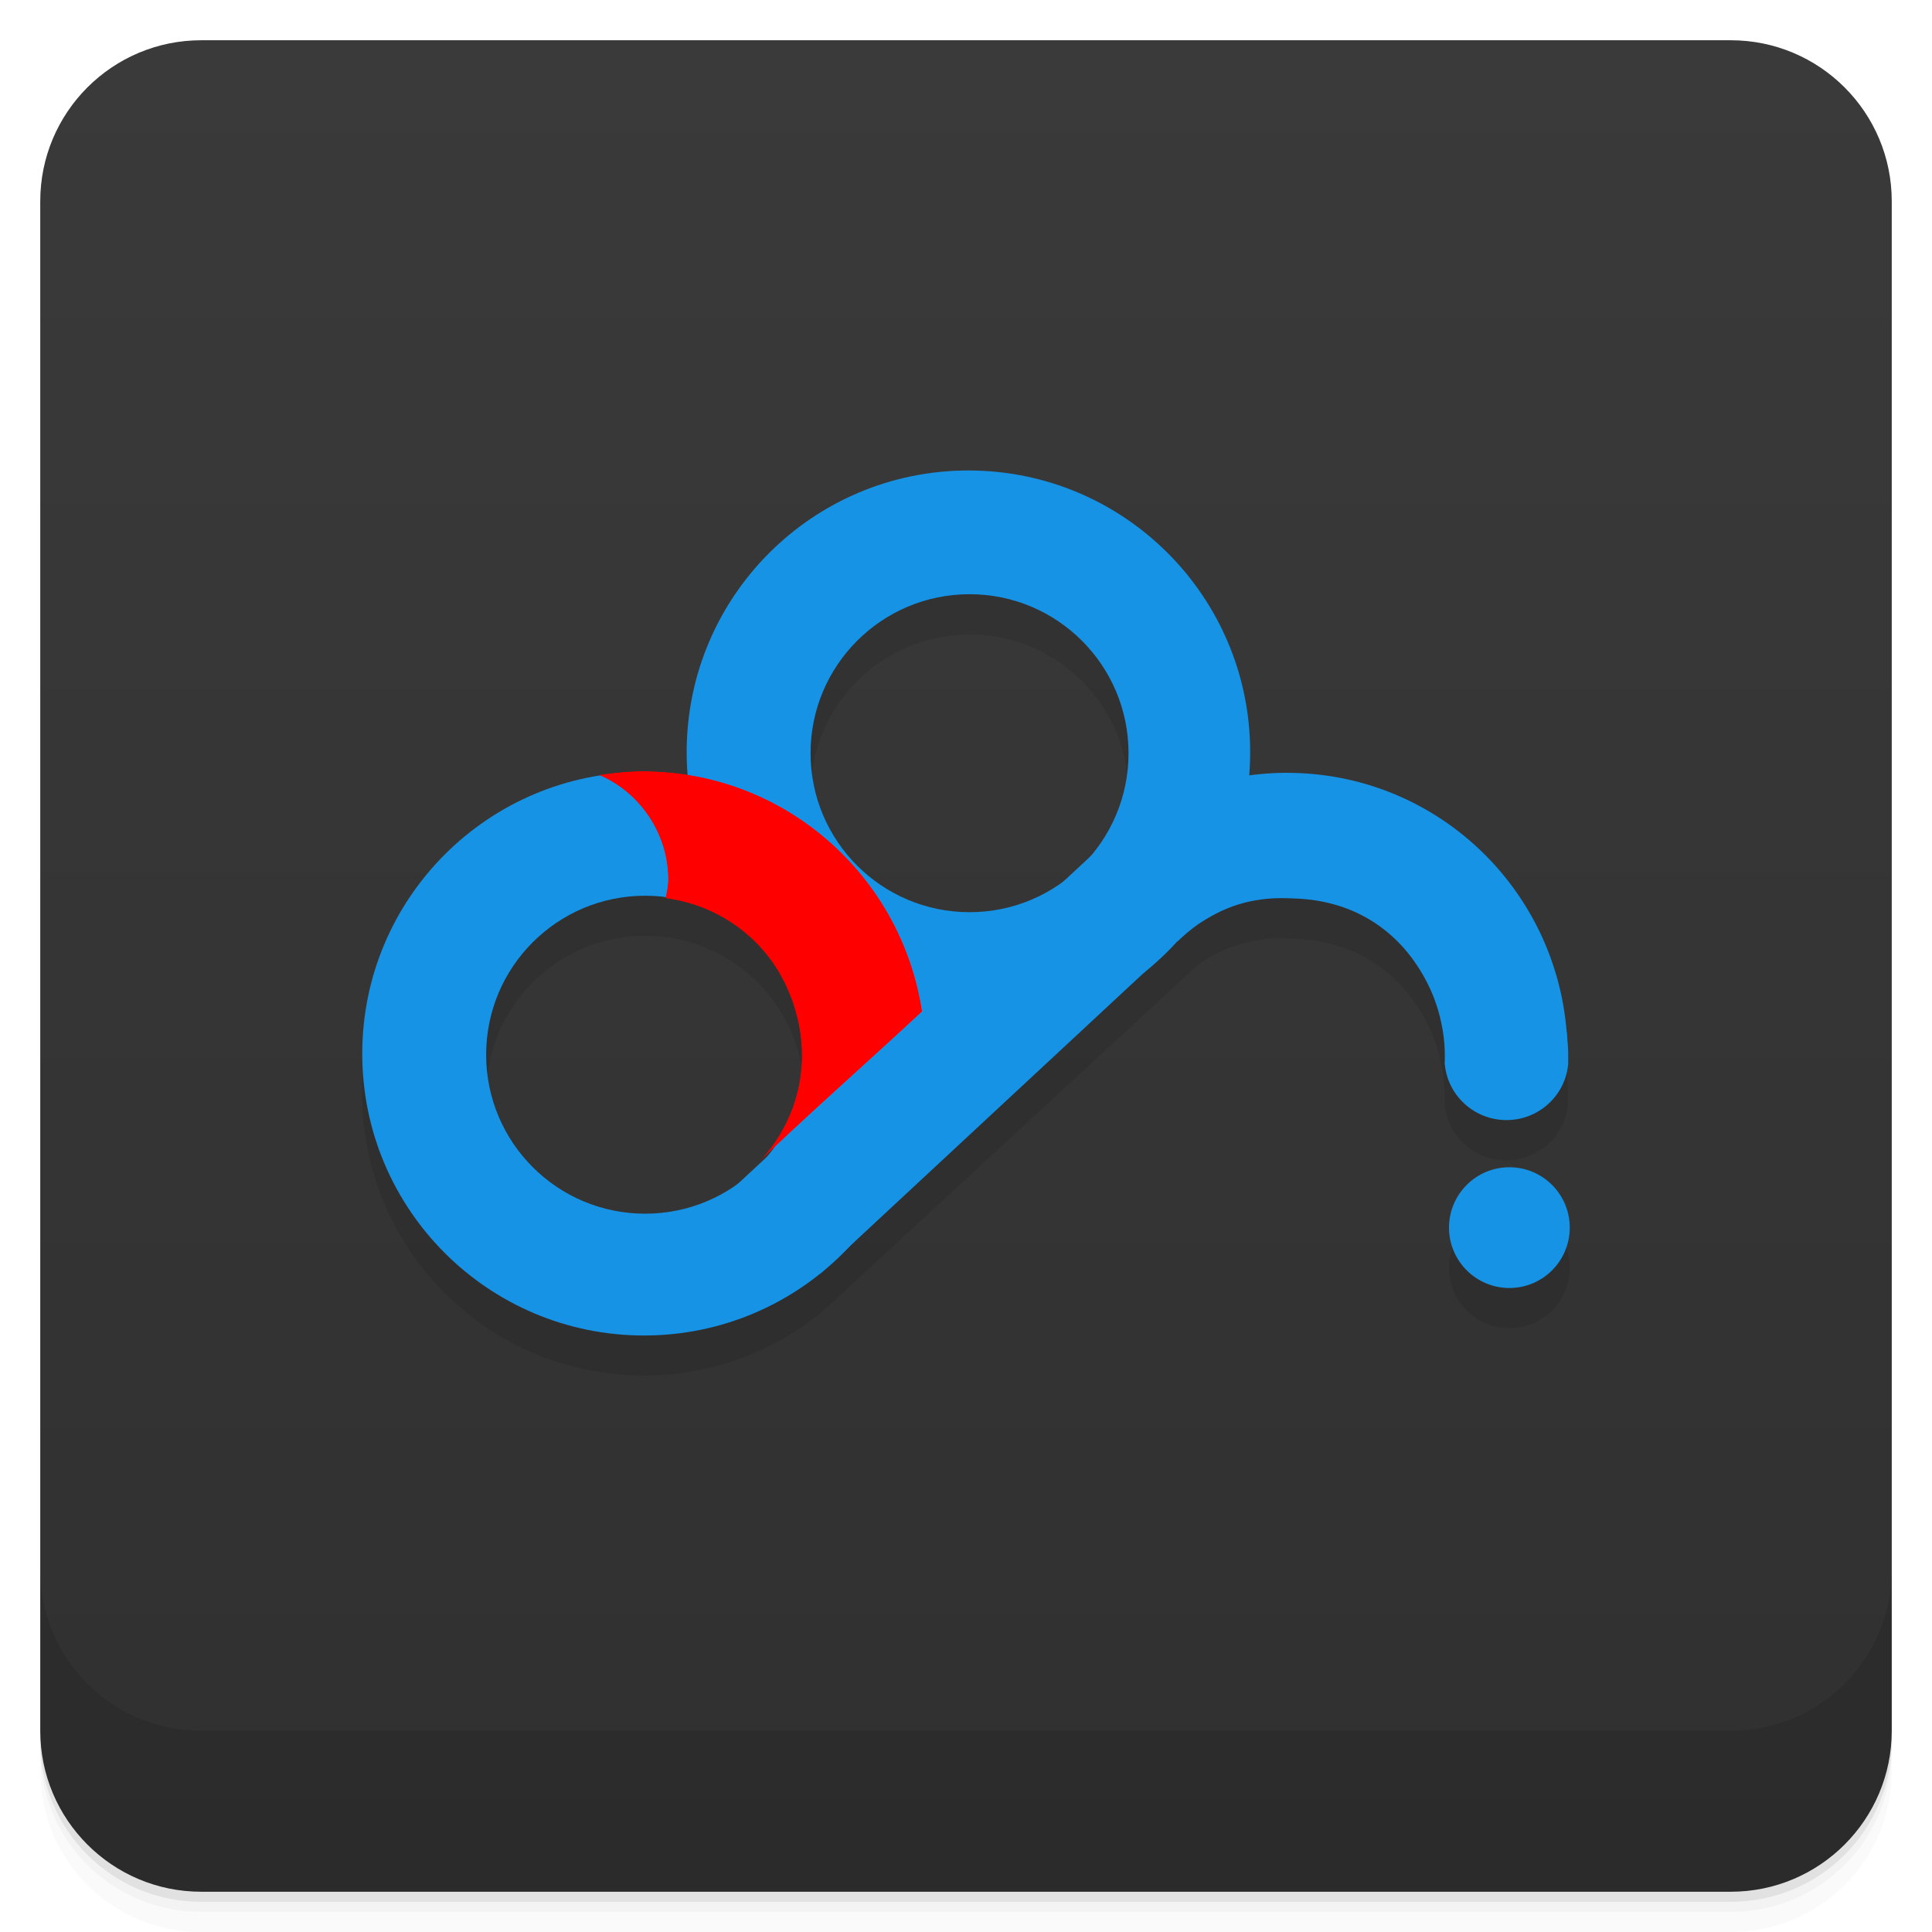
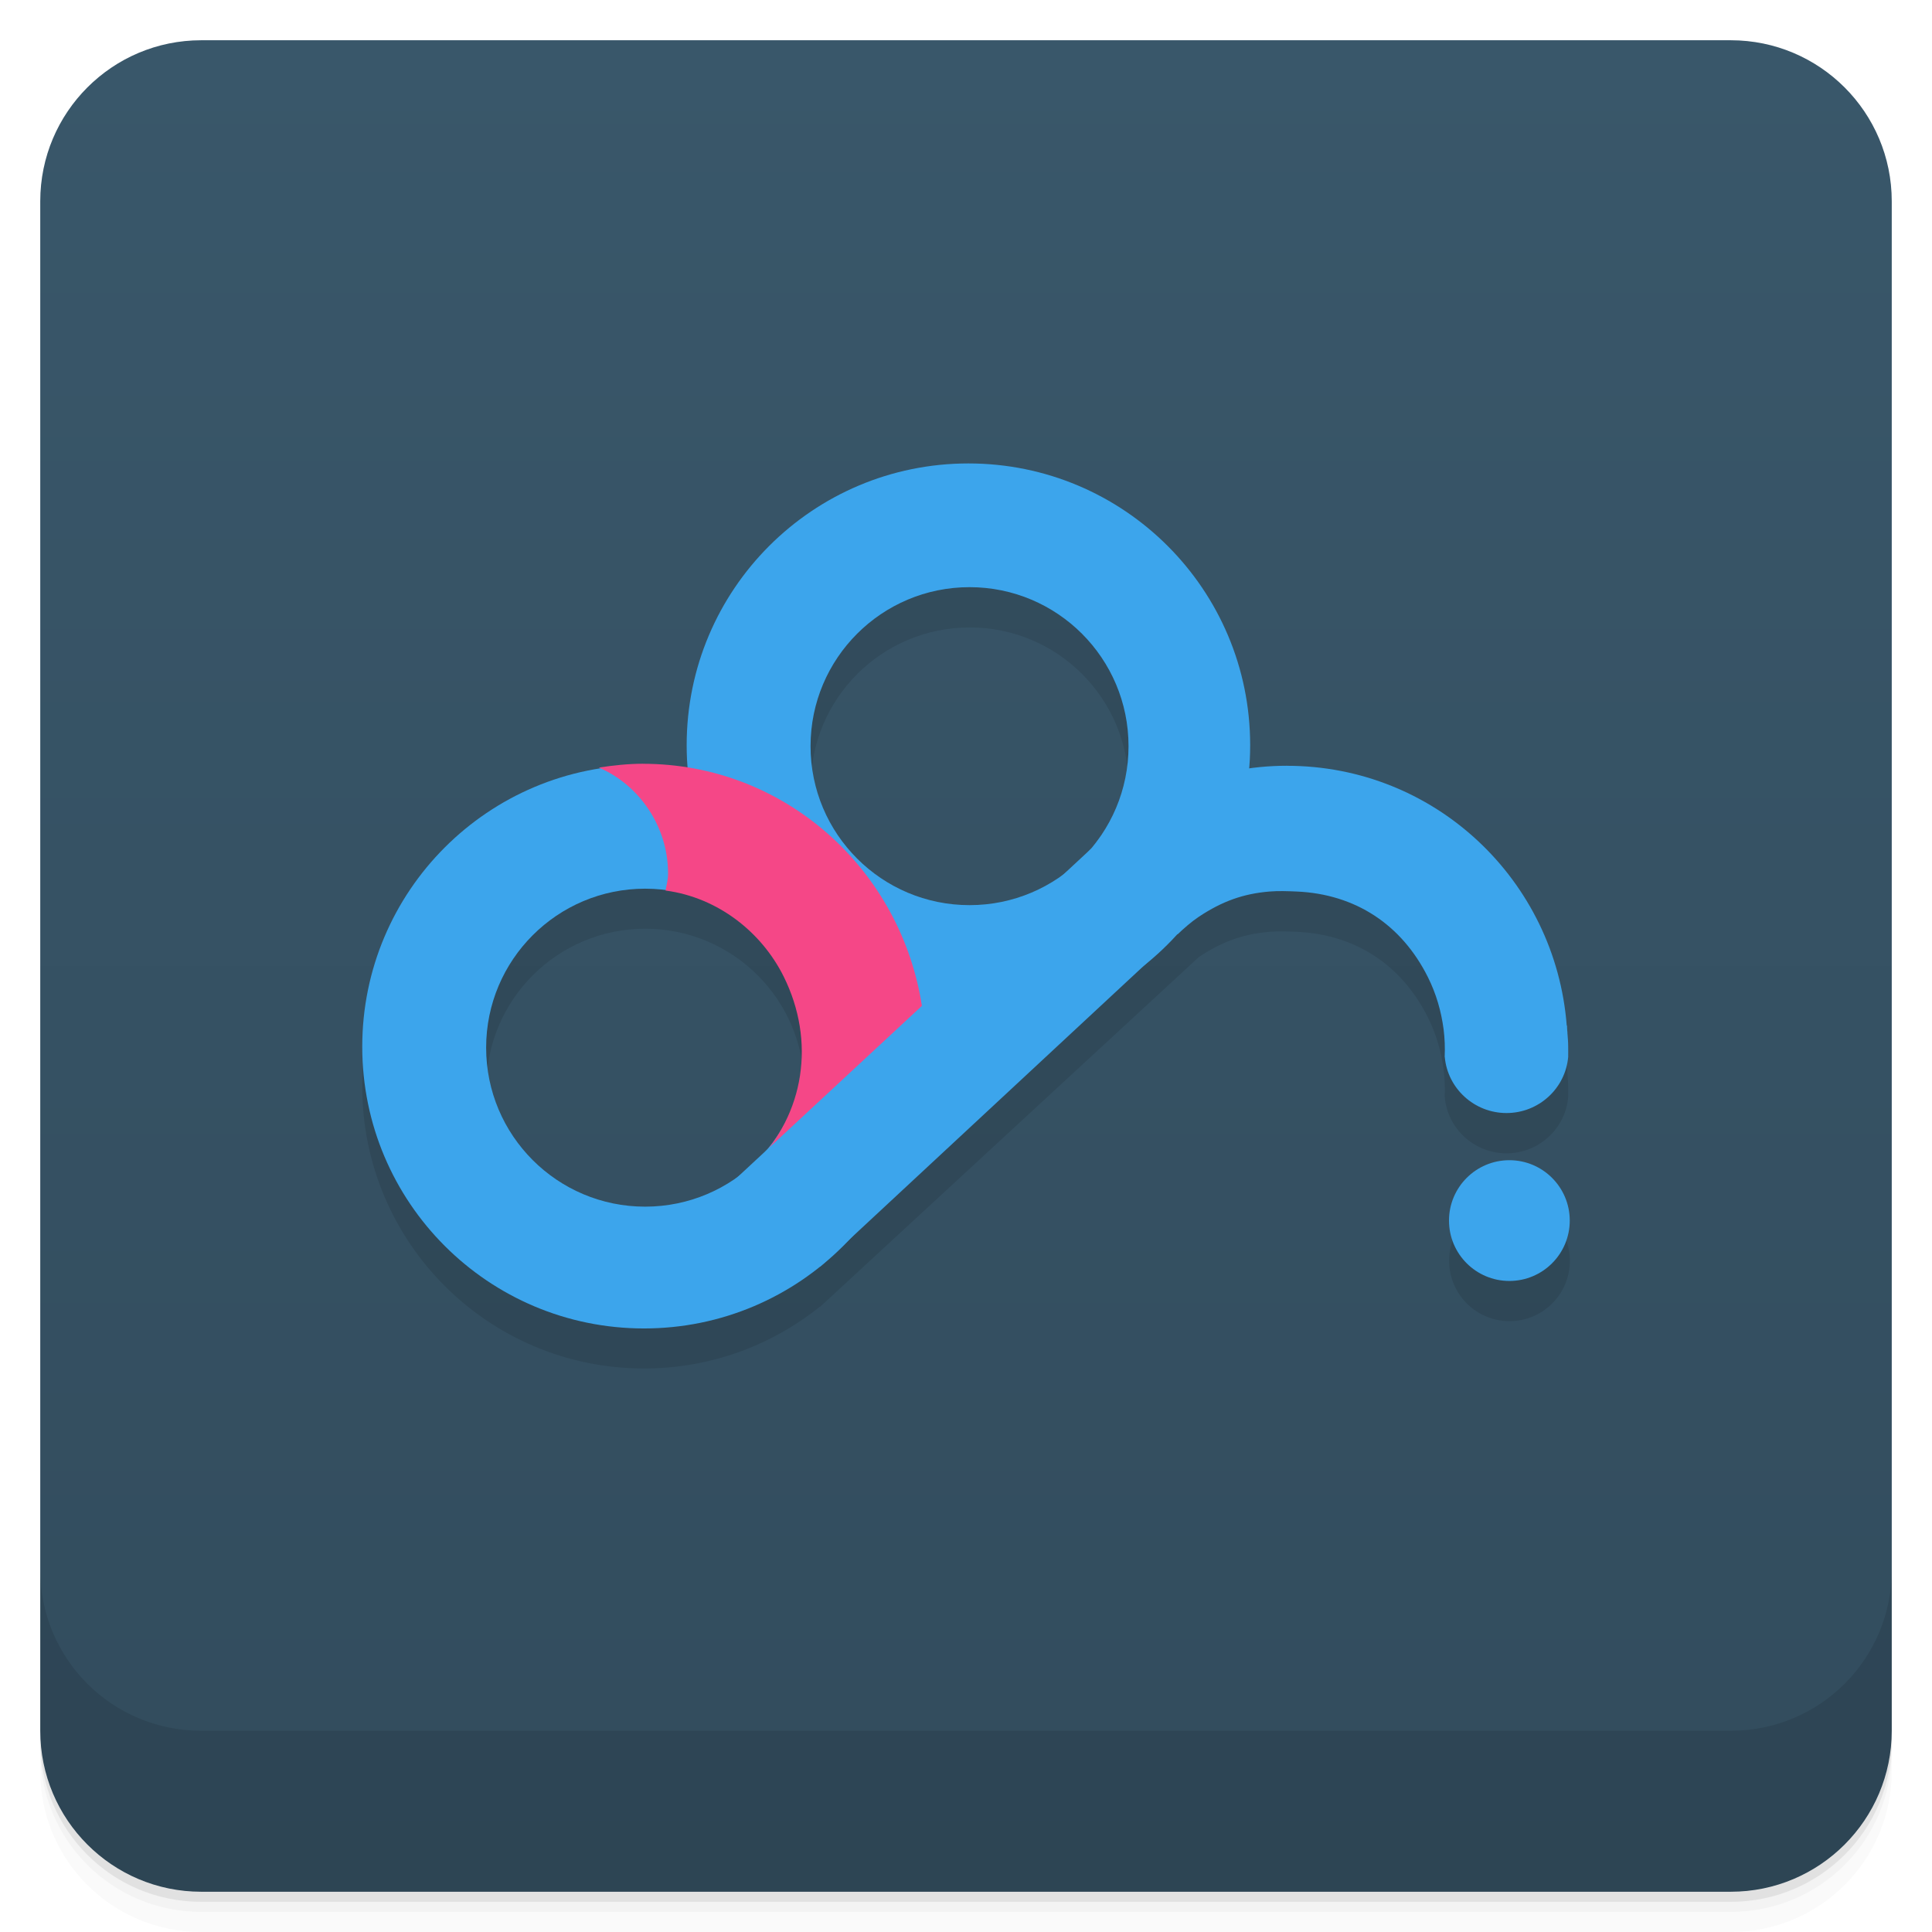
- <svg xmlns="http://www.w3.org/2000/svg" id="svg4340" height="48" viewBox="0 0 48 48" width="48" version="1.1">
-   <defs id="defs4342">
-     <filter id="filter4154" style="color-interpolation-filters:sRGB">
-       <feColorMatrix id="feColorMatrix7" values="1 0 0 0 0 0 1 0 0 0 0 0 1 0 0 0 0 0 1 0 " result="result7" />
-       <feGaussianBlur id="feGaussianBlur9" stdDeviation="5" result="result6" />
-       <feComposite id="feComposite11" operator="atop" result="result91" in2="result7" in="result6" />
-       <feComposite id="feComposite13" operator="in" in2="result91" />
-     </filter>
-     <linearGradient id="linearGradient9265" y2="24" gradientUnits="userSpaceOnUse" x2="-1" y1="24" x1="-47">
-       <stop id="stop9261" style="stop-color:#303030" offset="0" />
-       <stop id="stop9263" style="stop-color:#3a3a3a" offset="1" />
+ <svg xmlns="http://www.w3.org/2000/svg" version="1.1" viewBox="0 0 48 48">
+   <defs>
+     <linearGradient id="bg" x2="0" y1="1" y2="47" gradientUnits="userSpaceOnUse">
+       <stop style="stop-color:#39576a" offset="0" />
+       <stop style="stop-color:#324c5d" offset="1" />
    </linearGradient>
  </defs>
-   <g id="g21">
-     <path id="path23" style="opacity:0.02" d="m1 43v0.25c0 2.216 1.784 4 4 4h38c2.216 0 4-1.784 4-4v-0.25c0 2.216-1.784 4-4 4h-38c-2.216 0-4-1.784-4-4zm0 0.5v0.5c0 2.216 1.784 4 4 4h38c2.216 0 4-1.784 4-4v-0.5c0 2.216-1.784 4-4 4h-38c-2.216 0-4-1.784-4-4z" />
-     <path id="path25" style="opacity:.05" d="m1 43.25v0.25c0 2.216 1.784 4 4 4h38c2.216 0 4-1.784 4-4v-0.25c0 2.216-1.784 4-4 4h-38c-2.216 0-4-1.784-4-4z" />
-     <path id="path27" style="opacity:.1" d="m1 43v0.25c0 2.216 1.784 4 4 4h38c2.216 0 4-1.784 4-4v-0.25c0 2.216-1.784 4-4 4h-38c-2.216 0-4-1.784-4-4z" />
-   </g>
-   <rect id="rect4229" style="fill:url(#linearGradient9265)" rx="4" transform="rotate(-90)" height="46" width="46" y="1" x="-47" />
-   <g id="g57">
-     <g id="g59" transform="translate(0,-1004.4)">
-       <path id="path61" style="opacity:.1" d="m1 1043.4v4c0 2.216 1.784 4 4 4h38c2.216 0 4-1.784 4-4v-4c0 2.216-1.784 4-4 4h-38c-2.216 0-4-1.784-4-4z" />
-     </g>
-   </g>
-   <path id="path33" style="opacity:.1" d="m24.06 12.689c-3.867 0-7 3.133-7 7 0 0.196 0.014 0.389 0.029 0.58-0.357-0.056-0.719-0.094-1.092-0.094-3.867 0-7 3.133-7 7s3.133 7 7 7c1.653 0 3.17-0.575 4.367-1.533h0.01l0.041-0.039 9.369-8.652c0.583-0.387 1.108-0.571 1.75-0.625 0.214-0.018 0.438-0.011 0.688 0 1.448 0.066 2.596 0.818 3.25 2.125 0.213 0.426 0.333 0.861 0.391 1.297 0.028 0.227 0.037 0.453 0.027 0.676v0.012h0.002c0.069 0.781 0.732 1.393 1.533 1.393 0.802 0 1.464-0.611 1.533-1.393 0-0.004 0.002-0.008 0.002-0.012h-0.002c0.002-0.079 0-0.158 0-0.238 0-0.12-0.01-0.24-0.02-0.359h0.002c-0.001-0.017-0.005-0.032-0.006-0.049-0.003-0.041-0.003-0.083-0.006-0.123h-0.006c-0.28-3.61-3.269-6.453-6.951-6.453-0.321 0-0.633 0.029-0.941 0.072 0.016-0.193 0.029-0.387 0.029-0.584 0-3.867-3.133-7-7-7zm0.029 3.074c2.181 0.001 3.949 1.768 3.949 3.949 0 0.937-0.333 1.844-0.939 2.559l-0.004-0.004-0.688 0.639c-0.673 0.491-1.485 0.757-2.318 0.758-2.182 0.002-3.952-1.769-3.951-3.951s1.769-3.95 3.951-3.949zm-8.06 7.486c2.181 0.001 3.949 1.768 3.949 3.949 0 0.926-0.326 1.823-0.92 2.533l-0.705 0.656c-0.675 0.493-1.488 0.761-2.324 0.762-2.182 0.002-3.952-1.769-3.951-3.951s1.769-3.95 3.951-3.949zm21.471 6.75c-0.828 0-1.5 0.672-1.5 1.5s0.672 1.5 1.5 1.5 1.5-0.672 1.5-1.5-0.672-1.5-1.5-1.5z" />
-   <path id="path35" style="fill:#1793e6" d="m24.06 11.689c-3.867 0-7 3.133-7 7s3.133 7 7 7 7-3.133 7-7-3.133-7-7-7zm0.029 3.074a3.95 3.95 0 0 1 3.949 3.949 3.95 3.95 0 0 1 -3.949 3.951 3.95 3.95 0 0 1 -3.951 -3.951 3.95 3.95 0 0 1 3.951 -3.949z" />
-   <path id="path37" style="fill:#1793e6" d="m31.975 19.2c-1.832 0-3.471 0.724-4.719 1.875l2 2.314c0.159-0.151 0.341-0.312 0.531-0.439 0.583-0.387 1.108-0.571 1.75-0.625 0.214-0.018 0.438-0.011 0.688 0 1.448 0.066 2.596 0.818 3.25 2.125 0.213 0.426 0.333 0.861 0.391 1.297 0.028 0.227 0.037 0.453 0.027 0.676v0.012h0.002c0.069 0.781 0.732 1.393 1.533 1.393 0.802 0 1.464-0.611 1.533-1.393 0-0.004 0.002-0.008 0.002-0.012h-0.002c0.002-0.079 0-0.158 0-0.238 0-0.12-0.01-0.24-0.02-0.359h0.002c-0.001-0.017-0.005-0.032-0.006-0.049-0.003-0.041-0.003-0.083-0.006-0.123h-0.006c-0.28-3.61-3.269-6.453-6.951-6.453" />
-   <path id="path39" style="fill:#1793e6" d="m16 19.18c-3.867 0-7 3.133-7 7s3.133 7 7 7 7-3.133 7-7-3.133-7-7-7zm0.029 3.074a3.95 3.95 0 0 1 3.949 3.949 3.95 3.95 0 0 1 -3.949 3.951 3.95 3.95 0 0 1 -3.951 -3.951 3.95 3.95 0 0 1 3.951 -3.949z" />
-   <path id="path41" style="filter:url(#filter4154);fill:#f00" d="m15.973 19.16c-0.365 0-0.744 0.04-1.094 0.094 0.999 0.422 1.719 1.441 1.719 2.594 0 0.16-0.036 0.316-0.063 0.469 1.306 0.172 2.39 0.972 2.938 2.063 0.791 1.577 0.522 3.357-0.719 4.594 0.962-0.959 2.934-2.702 4.156-3.844-0.512-3.375-3.409-5.969-6.938-5.969z" />
-   <path id="path43" style="fill:#1793e6" d="m19.04 31.6-3.201 0.127 11.262-10.459 2.01 2.257-8.731 8.117z" />
-   <circle id="circle45" cx="37.5" style="fill:#1793e6" r="1.5" cy="30.5" />
+   <path d="m1 43v0.25c0 2.216 1.784 4 4 4h38c2.216 0 4-1.784 4-4v-0.25c0 2.216-1.784 4-4 4h-38c-2.216 0-4-1.784-4-4zm0 0.5v0.5c0 2.216 1.784 4 4 4h38c2.216 0 4-1.784 4-4v-0.5c0 2.216-1.784 4-4 4h-38c-2.216 0-4-1.784-4-4z" style="opacity:.02" />
+   <path d="m1 43.25v0.25c0 2.216 1.784 4 4 4h38c2.216 0 4-1.784 4-4v-0.25c0 2.216-1.784 4-4 4h-38c-2.216 0-4-1.784-4-4z" style="opacity:.05" />
+   <path d="m1 43v0.25c0 2.216 1.784 4 4 4h38c2.216 0 4-1.784 4-4v-0.25c0 2.216-1.784 4-4 4h-38c-2.216 0-4-1.784-4-4z" style="opacity:.1" />
+   <rect x="1" y="1" width="46" height="46" rx="4" style="fill:url(#bg)" />
+   <path d="m1 39v4c0 2.216 1.784 4 4 4h38c2.216 0 4-1.784 4-4v-4c0 2.216-1.784 4-4 4h-38c-2.216 0-4-1.784-4-4z" style="opacity:.1" />
+   <path d="m24.063 12.514c-3.867 0-7 3.133-7 7 0 0.196 0.014 0.389 0.029 0.58-0.357-0.056-0.719-0.094-1.092-0.094-3.867 0-7 3.133-7 7s3.133 7 7 7c1.653 0 3.17-0.575 4.367-1.533h0.01l0.041-0.039 9.369-8.652c0.583-0.387 1.108-0.571 1.75-0.625 0.214-0.018 0.438-0.011 0.688 0 1.448 0.066 2.596 0.818 3.25 2.125 0.213 0.426 0.333 0.861 0.391 1.297 0.028 0.227 0.037 0.453 0.027 0.676v0.012h2e-3c0.069 0.781 0.732 1.393 1.533 1.393 0.802 0 1.464-0.611 1.533-1.393 0-4e-3 2e-3 -8e-3 2e-3 -0.012h-2e-3c2e-3 -0.079 0-0.158 0-0.238 0-0.12-0.01-0.24-0.02-0.359h2e-3c-1e-3 -0.017-5e-3 -0.032-6e-3 -0.049-3e-3 -0.041-3e-3 -0.083-6e-3 -0.123h-6e-3c-0.28-3.61-3.269-6.453-6.951-6.453-0.321 0-0.633 0.029-0.941 0.072 0.016-0.193 0.029-0.387 0.029-0.584 0-3.867-3.133-7-7-7zm0.029 3.074c2.181 1e-3 3.949 1.768 3.949 3.949 0 0.937-0.333 1.844-0.939 2.559l-4e-3 -4e-3 -0.688 0.639c-0.673 0.491-1.485 0.757-2.318 0.758-2.182 2e-3 -3.952-1.769-3.951-3.951s1.769-3.95 3.951-3.949zm-8.06 7.486c2.181 1e-3 3.949 1.768 3.949 3.949 0 0.926-0.326 1.823-0.92 2.533l-0.705 0.656c-0.675 0.493-1.488 0.761-2.324 0.762-2.182 2e-3 -3.952-1.769-3.951-3.951 9.99e-4 -2.182 1.769-3.95 3.951-3.949zm21.471 6.75c-0.828 0-1.5 0.672-1.5 1.5s0.672 1.5 1.5 1.5c0.828 0 1.5-0.672 1.5-1.5s-0.672-1.5-1.5-1.5z" style="opacity:.1" />
+   <path d="m24.06 11.514c-3.867 0-7 3.133-7 7s3.133 7 7 7c3.867 0 7-3.133 7-7s-3.133-7-7-7zm0.029 3.074a3.95 3.95 0 0 1 3.949 3.949 3.95 3.95 0 0 1-3.949 3.951 3.95 3.95 0 0 1-3.951-3.951 3.95 3.95 0 0 1 3.951-3.949z" style="fill:#3ca5ec" />
+   <path d="m31.975 19.025c-1.832 0-3.471 0.724-4.719 1.875l2 2.314c0.159-0.151 0.341-0.312 0.531-0.439 0.583-0.387 1.108-0.571 1.75-0.625 0.214-0.018 0.438-0.011 0.688 0 1.448 0.066 2.596 0.818 3.25 2.125 0.213 0.426 0.333 0.861 0.391 1.297 0.028 0.227 0.037 0.453 0.027 0.676v0.012h2e-3c0.069 0.781 0.732 1.393 1.533 1.393 0.802 0 1.464-0.611 1.533-1.393 0-4e-3 2e-3 -8e-3 2e-3 -0.012h-2e-3c2e-3 -0.079 0-0.158 0-0.238 0-0.12-0.01-0.24-0.02-0.359h2e-3c-1e-3 -0.017-5e-3 -0.032-6e-3 -0.049-3e-3 -0.041-3e-3 -0.083-6e-3 -0.123h-6e-3c-0.28-3.61-3.269-6.453-6.951-6.453" style="fill:#3ca5ec" />
+   <path d="m16 19.005c-3.867 0-7 3.133-7 7s3.133 7 7 7c3.867 0 7-3.133 7-7s-3.133-7-7-7zm0.029 3.074a3.95 3.95 0 0 1 3.949 3.949 3.95 3.95 0 0 1-3.949 3.951 3.95 3.95 0 0 1-3.951-3.951 3.95 3.95 0 0 1 3.951-3.949z" style="fill:#3ca5ec" />
+   <path d="m15.973 18.975c-0.365 0-0.744 0.041-1.094 0.095 0.999 0.428 1.719 1.461 1.719 2.63 0 0.162-0.036 0.27-0.063 0.425 1.306 0.174 2.39 1.036 2.938 2.142 0.791 1.599 0.522 3.404-0.719 4.658 0.962-0.972 2.934-2.739 4.156-3.897-0.512-3.422-3.409-6.052-6.938-6.052z" style="fill:#f54787" />
+   <path d="m19.04 31.425-3.201 0.127 11.262-10.459 2.01 2.257-8.731 8.117z" style="fill:#3ca5ec" />
+   <circle cx="37.5" cy="30.325" r="1.5" style="fill:#3ca5ec" />
</svg>
